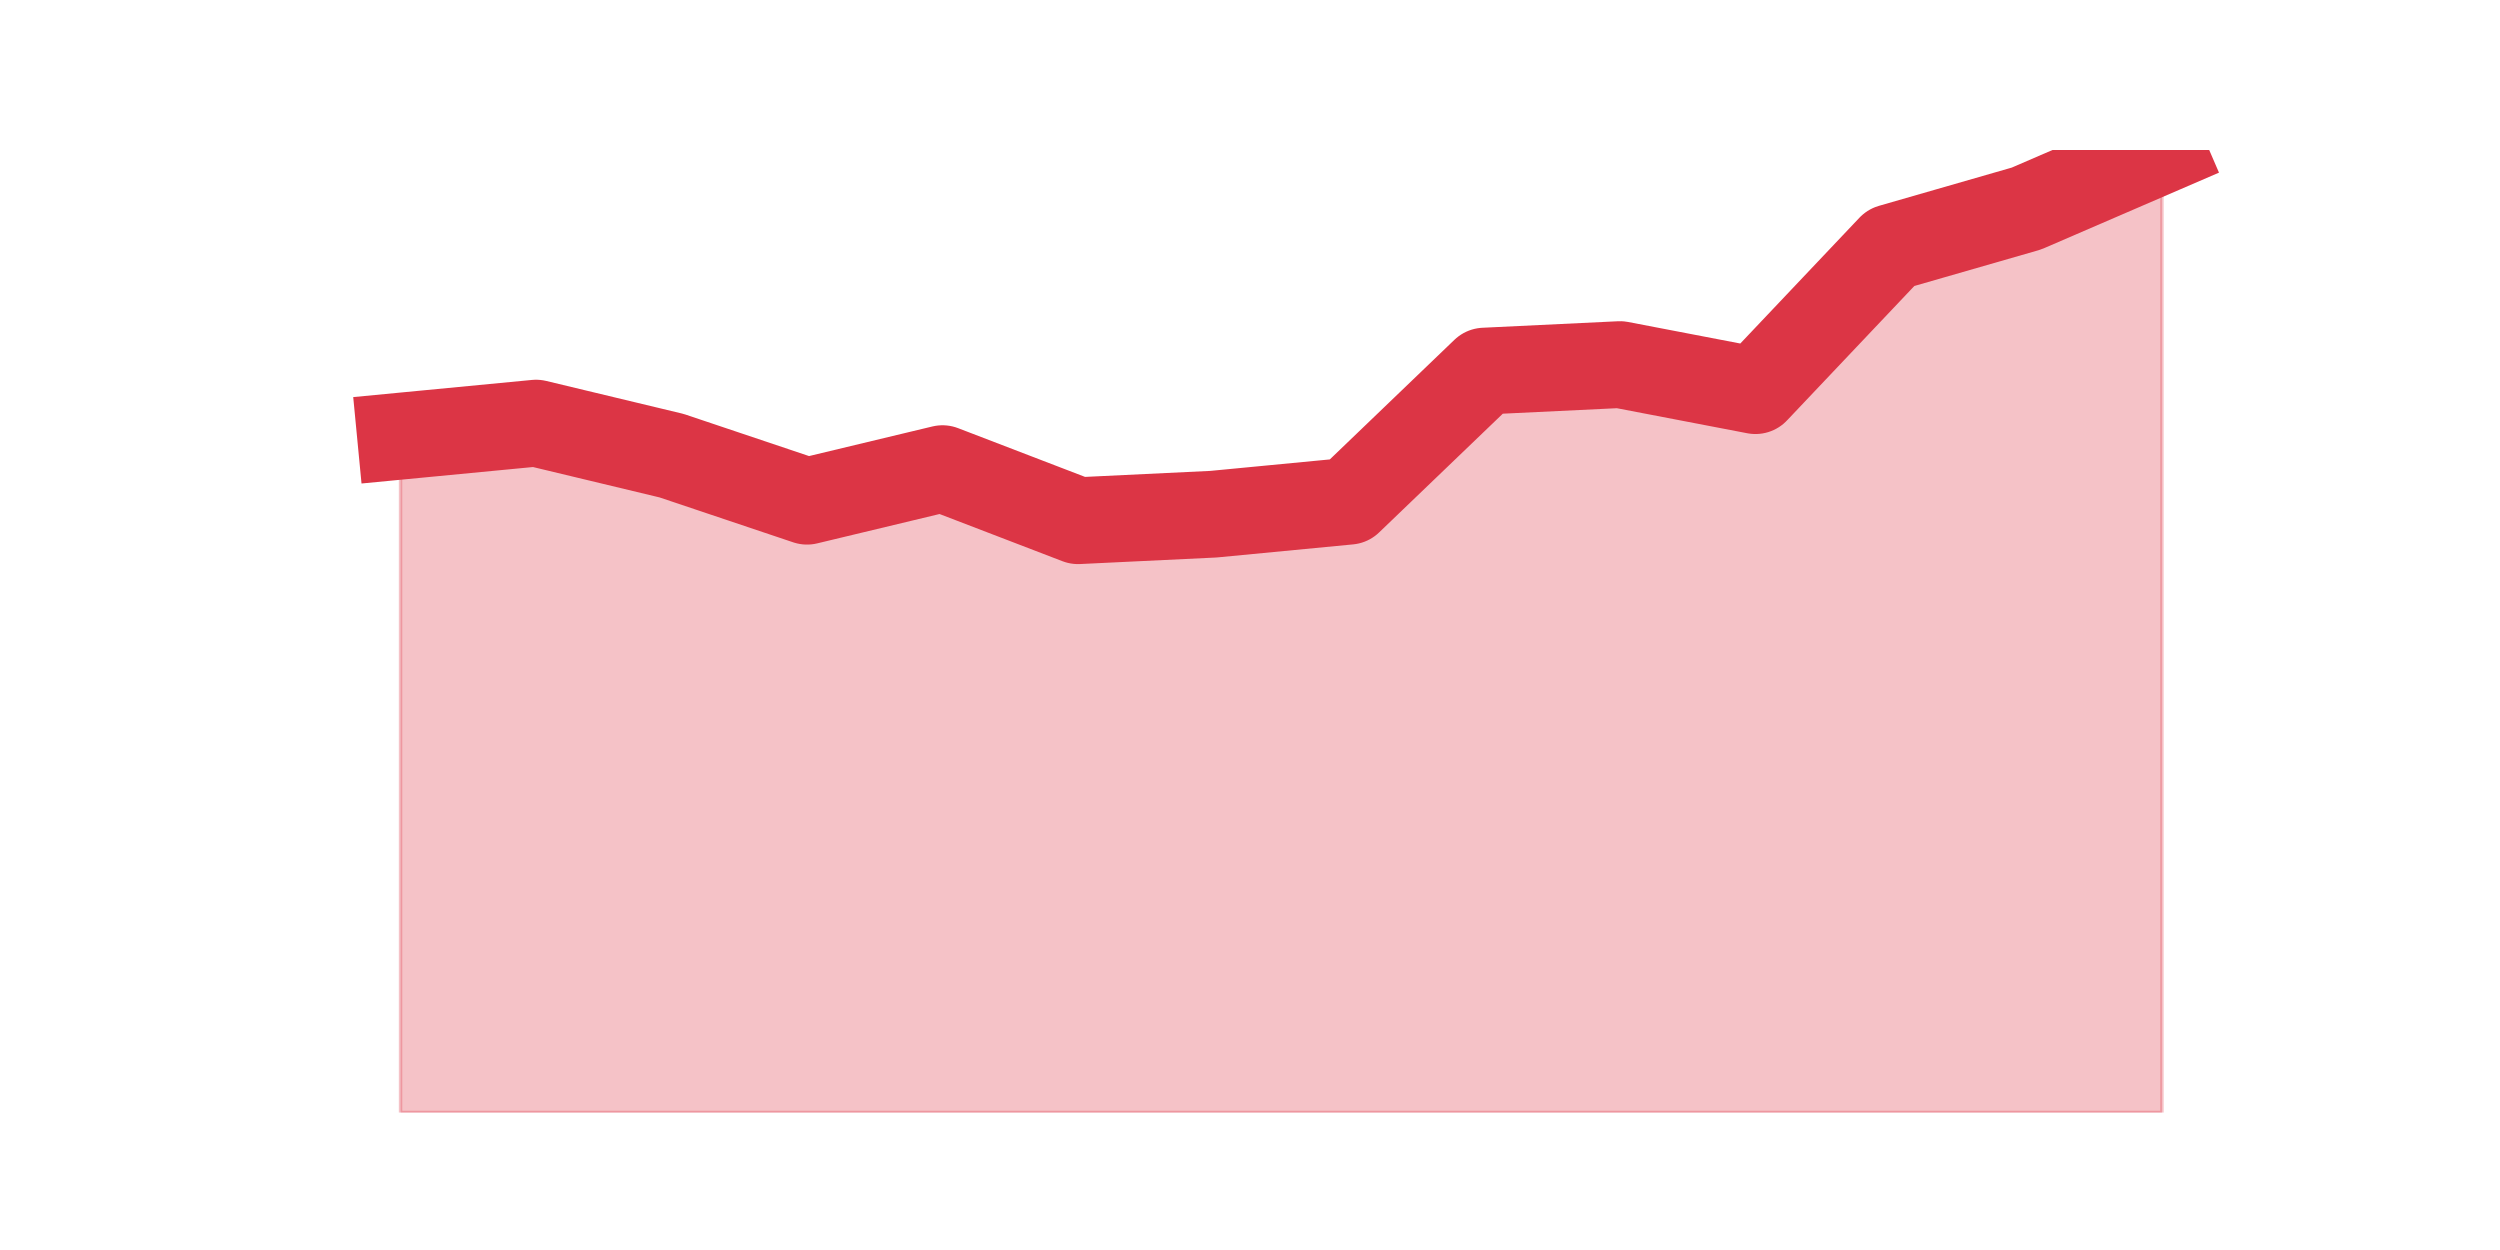
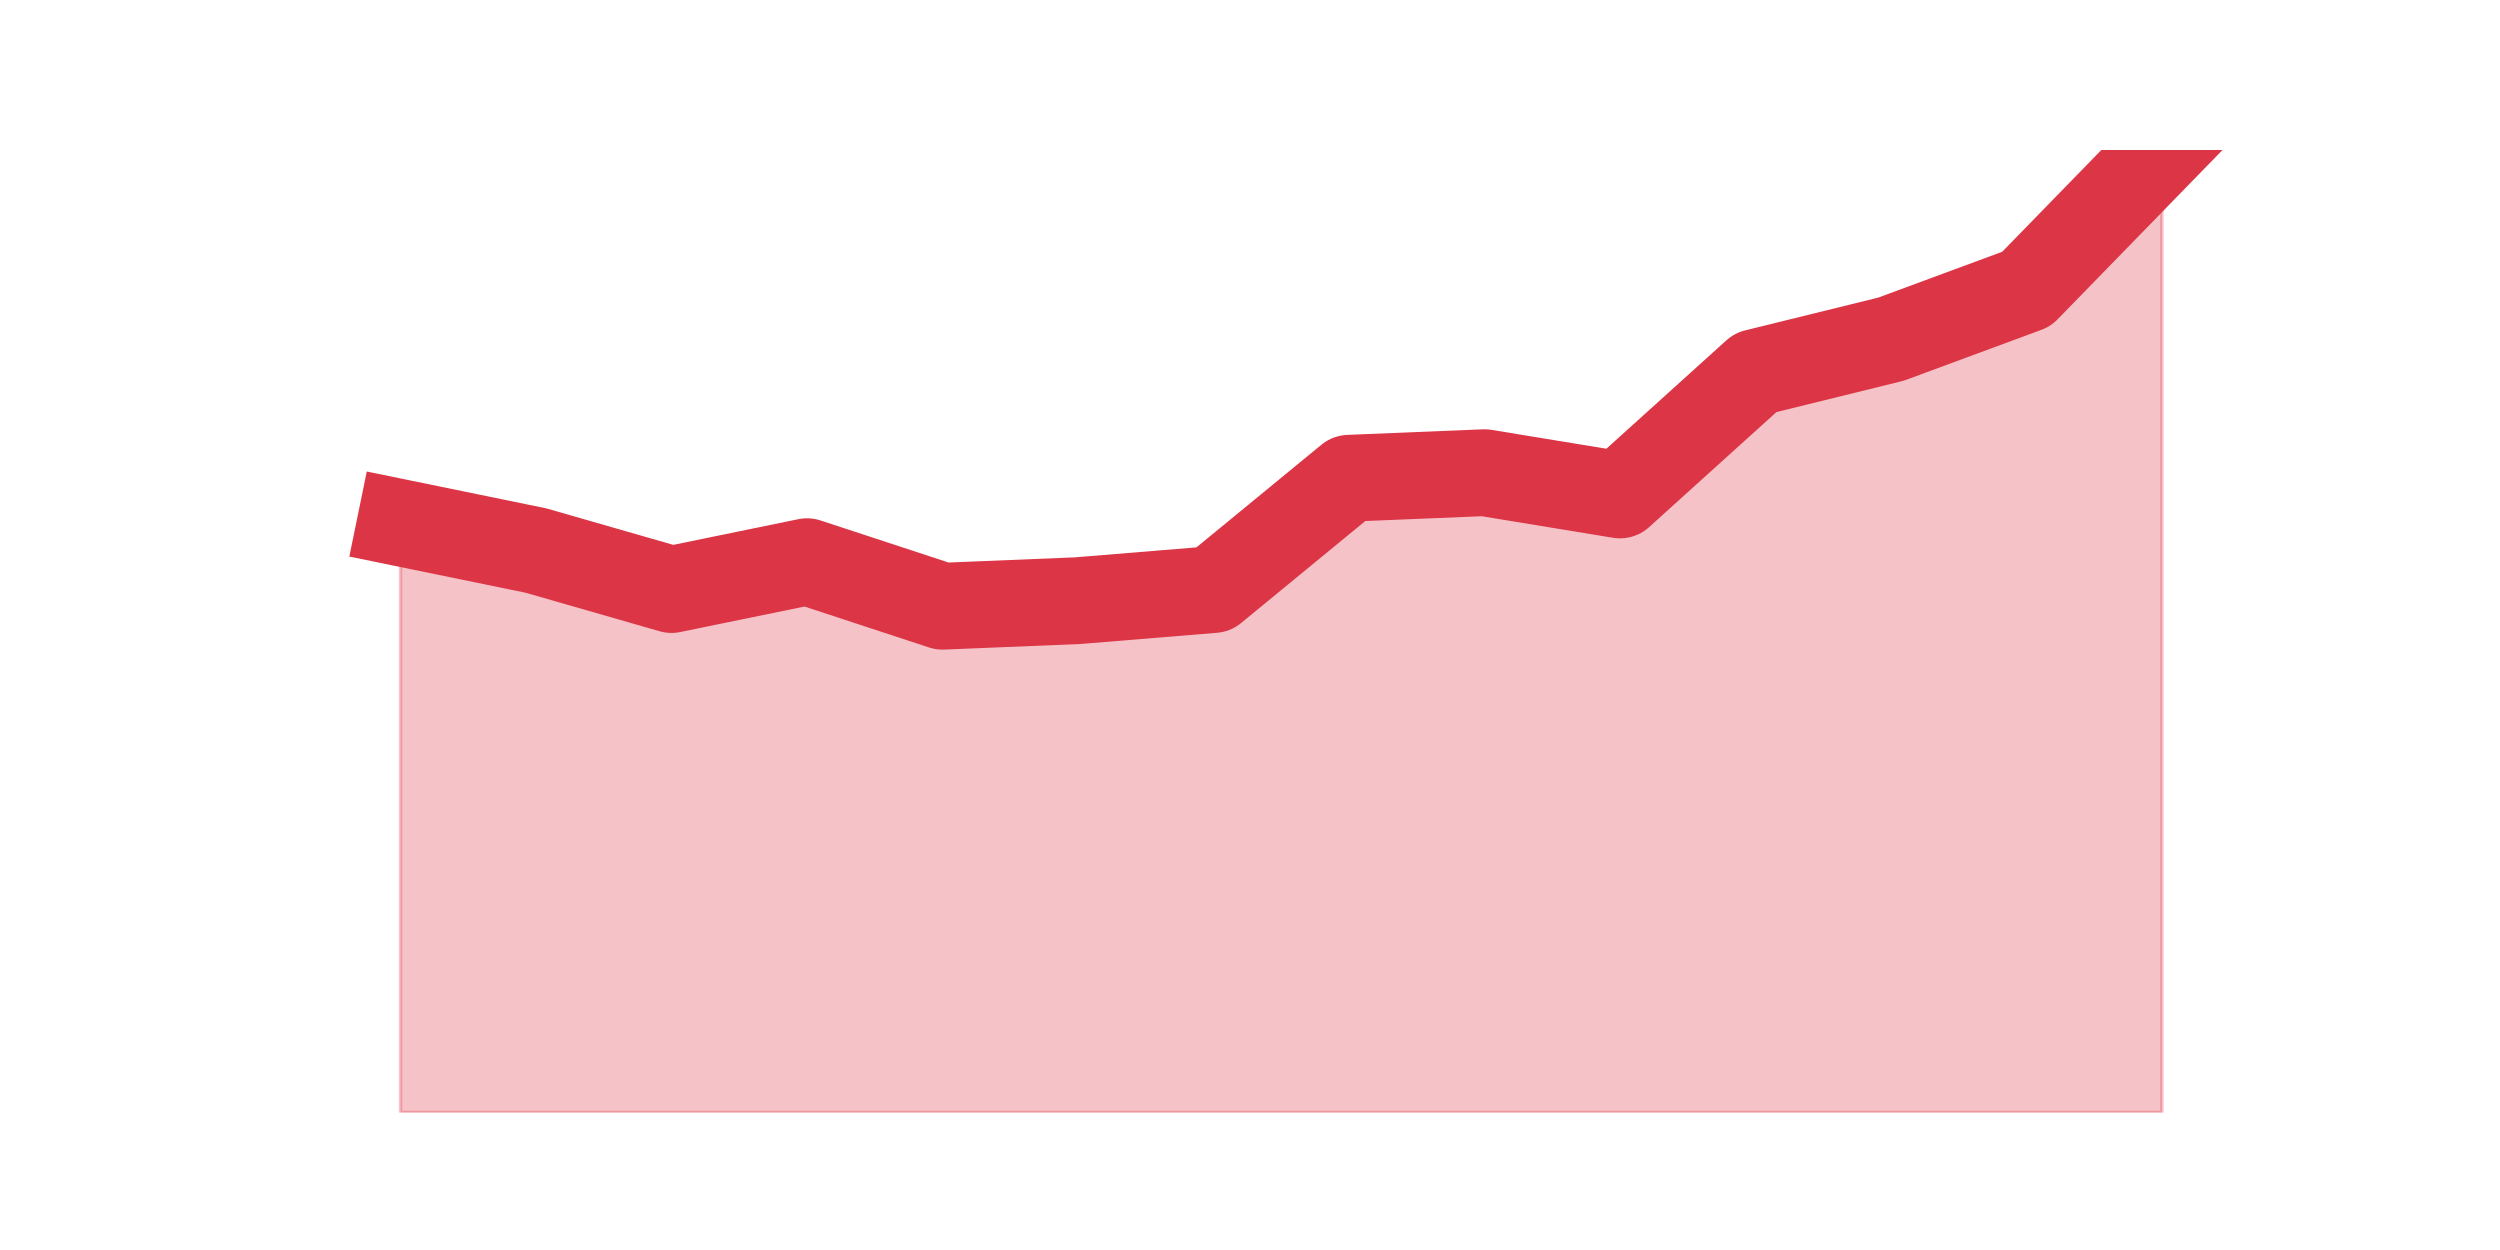
<svg xmlns="http://www.w3.org/2000/svg" xmlns:xlink="http://www.w3.org/1999/xlink" height="360pt" version="1.1" viewBox="0 0 720 360" width="720pt">
  <defs>
    <style type="text/css">*{stroke-linecap:butt;stroke-linejoin:round;}</style>
  </defs>
  <g id="figure_1">
    <g id="patch_1">
      <path d="M 0 360  L 720 360  L 720 0  L 0 0  z " style="fill:none;" />
    </g>
    <g id="axes_1">
      <g id="matplotlib.axis_1" />
      <g id="matplotlib.axis_2" />
      <g id="PolyCollection_1">
        <defs>
-           <path d="M 115.364 -234.389  L 115.364 -39.6  L 154.385 -39.6  L 193.406 -39.6  L 232.427 -39.6  L 271.448 -39.6  L 310.469 -39.6  L 349.49 -39.6  L 388.51 -39.6  L 427.531 -39.6  L 466.552 -39.6  L 505.573 -39.6  L 544.594 -39.6  L 583.615 -39.6  L 622.636 -39.6  L 622.636 -316.8  L 622.636 -316.8  L 583.615 -299.943  L 544.594 -288.705  L 505.573 -247.5  L 466.552 -254.992  L 427.531 -253.119  L 388.51 -215.659  L 349.49 -211.914  L 310.469 -210.041  L 271.448 -225.024  L 232.427 -215.659  L 193.406 -228.77  L 154.385 -238.135  L 115.364 -234.389  z " id="m52f8719c91" style="stroke:#dc3545;stroke-opacity:0.3;" />
+           <path d="M 115.364 -209.445  L 115.364 -39.6  L 154.385 -39.6  L 193.406 -39.6  L 232.427 -39.6  L 271.448 -39.6  L 310.469 -39.6  L 349.49 -39.6  L 388.51 -39.6  L 427.531 -39.6  L 466.552 -39.6  L 505.573 -39.6  L 544.594 -39.6  L 583.615 -39.6  L 622.636 -39.6  L 622.636 -316.8  L 622.636 -316.8  L 583.615 -276.742  L 544.594 -262.321  L 505.573 -252.708  L 466.552 -217.457  L 427.531 -223.866  L 388.51 -222.264  L 349.49 -190.217  L 310.469 -187.013  L 271.448 -185.41  L 232.427 -198.229  L 193.406 -190.217  L 154.385 -201.434  L 115.364 -209.445  z " id="m358b74bcde" style="stroke:#dc3545;stroke-opacity:0.3;" />
        </defs>
-         <g clip-path="url(#pf99bee3eaf)">
-           <use style="fill:#dc3545;fill-opacity:0.3;stroke:#dc3545;stroke-opacity:0.3;" x="0" xlink:href="#m52f8719c91" y="360" />
+         <g clip-path="url(#p6008c8a17a)">
+           <use style="fill:#dc3545;fill-opacity:0.3;stroke:#dc3545;stroke-opacity:0.3;" x="0" xlink:href="#m358b74bcde" y="360" />
        </g>
      </g>
      <g id="line2d_1">
-         <path clip-path="url(#pf99bee3eaf)" d="M 115.364 125.611  L 154.385 121.865  L 193.406 131.23  L 232.427 144.341  L 271.448 134.976  L 310.469 149.959  L 349.49 148.086  L 388.51 144.341  L 427.531 106.881  L 466.552 105.008  L 505.573 112.5  L 544.594 71.295  L 583.615 60.057  L 622.636 43.2  " style="fill:none;stroke:#dc3545;stroke-linecap:square;stroke-width:25;" />
+         <path clip-path="url(#p6008c8a17a)" d="M 115.364 150.555  L 154.385 158.566  L 193.406 169.783  L 232.427 161.771  L 271.448 174.59  L 310.469 172.987  L 349.49 169.783  L 388.51 137.736  L 427.531 136.134  L 466.552 142.543  L 505.573 107.292  L 544.594 97.679  L 583.615 83.258  L 622.636 43.2  " style="fill:none;stroke:#dc3545;stroke-linecap:square;stroke-width:25;" />
      </g>
    </g>
  </g>
  <defs>
-     <clipPath id="pf99bee3eaf">
+     <clipPath id="p6008c8a17a">
      <rect height="277.2" width="558" x="90" y="43.2" />
    </clipPath>
  </defs>
</svg>
